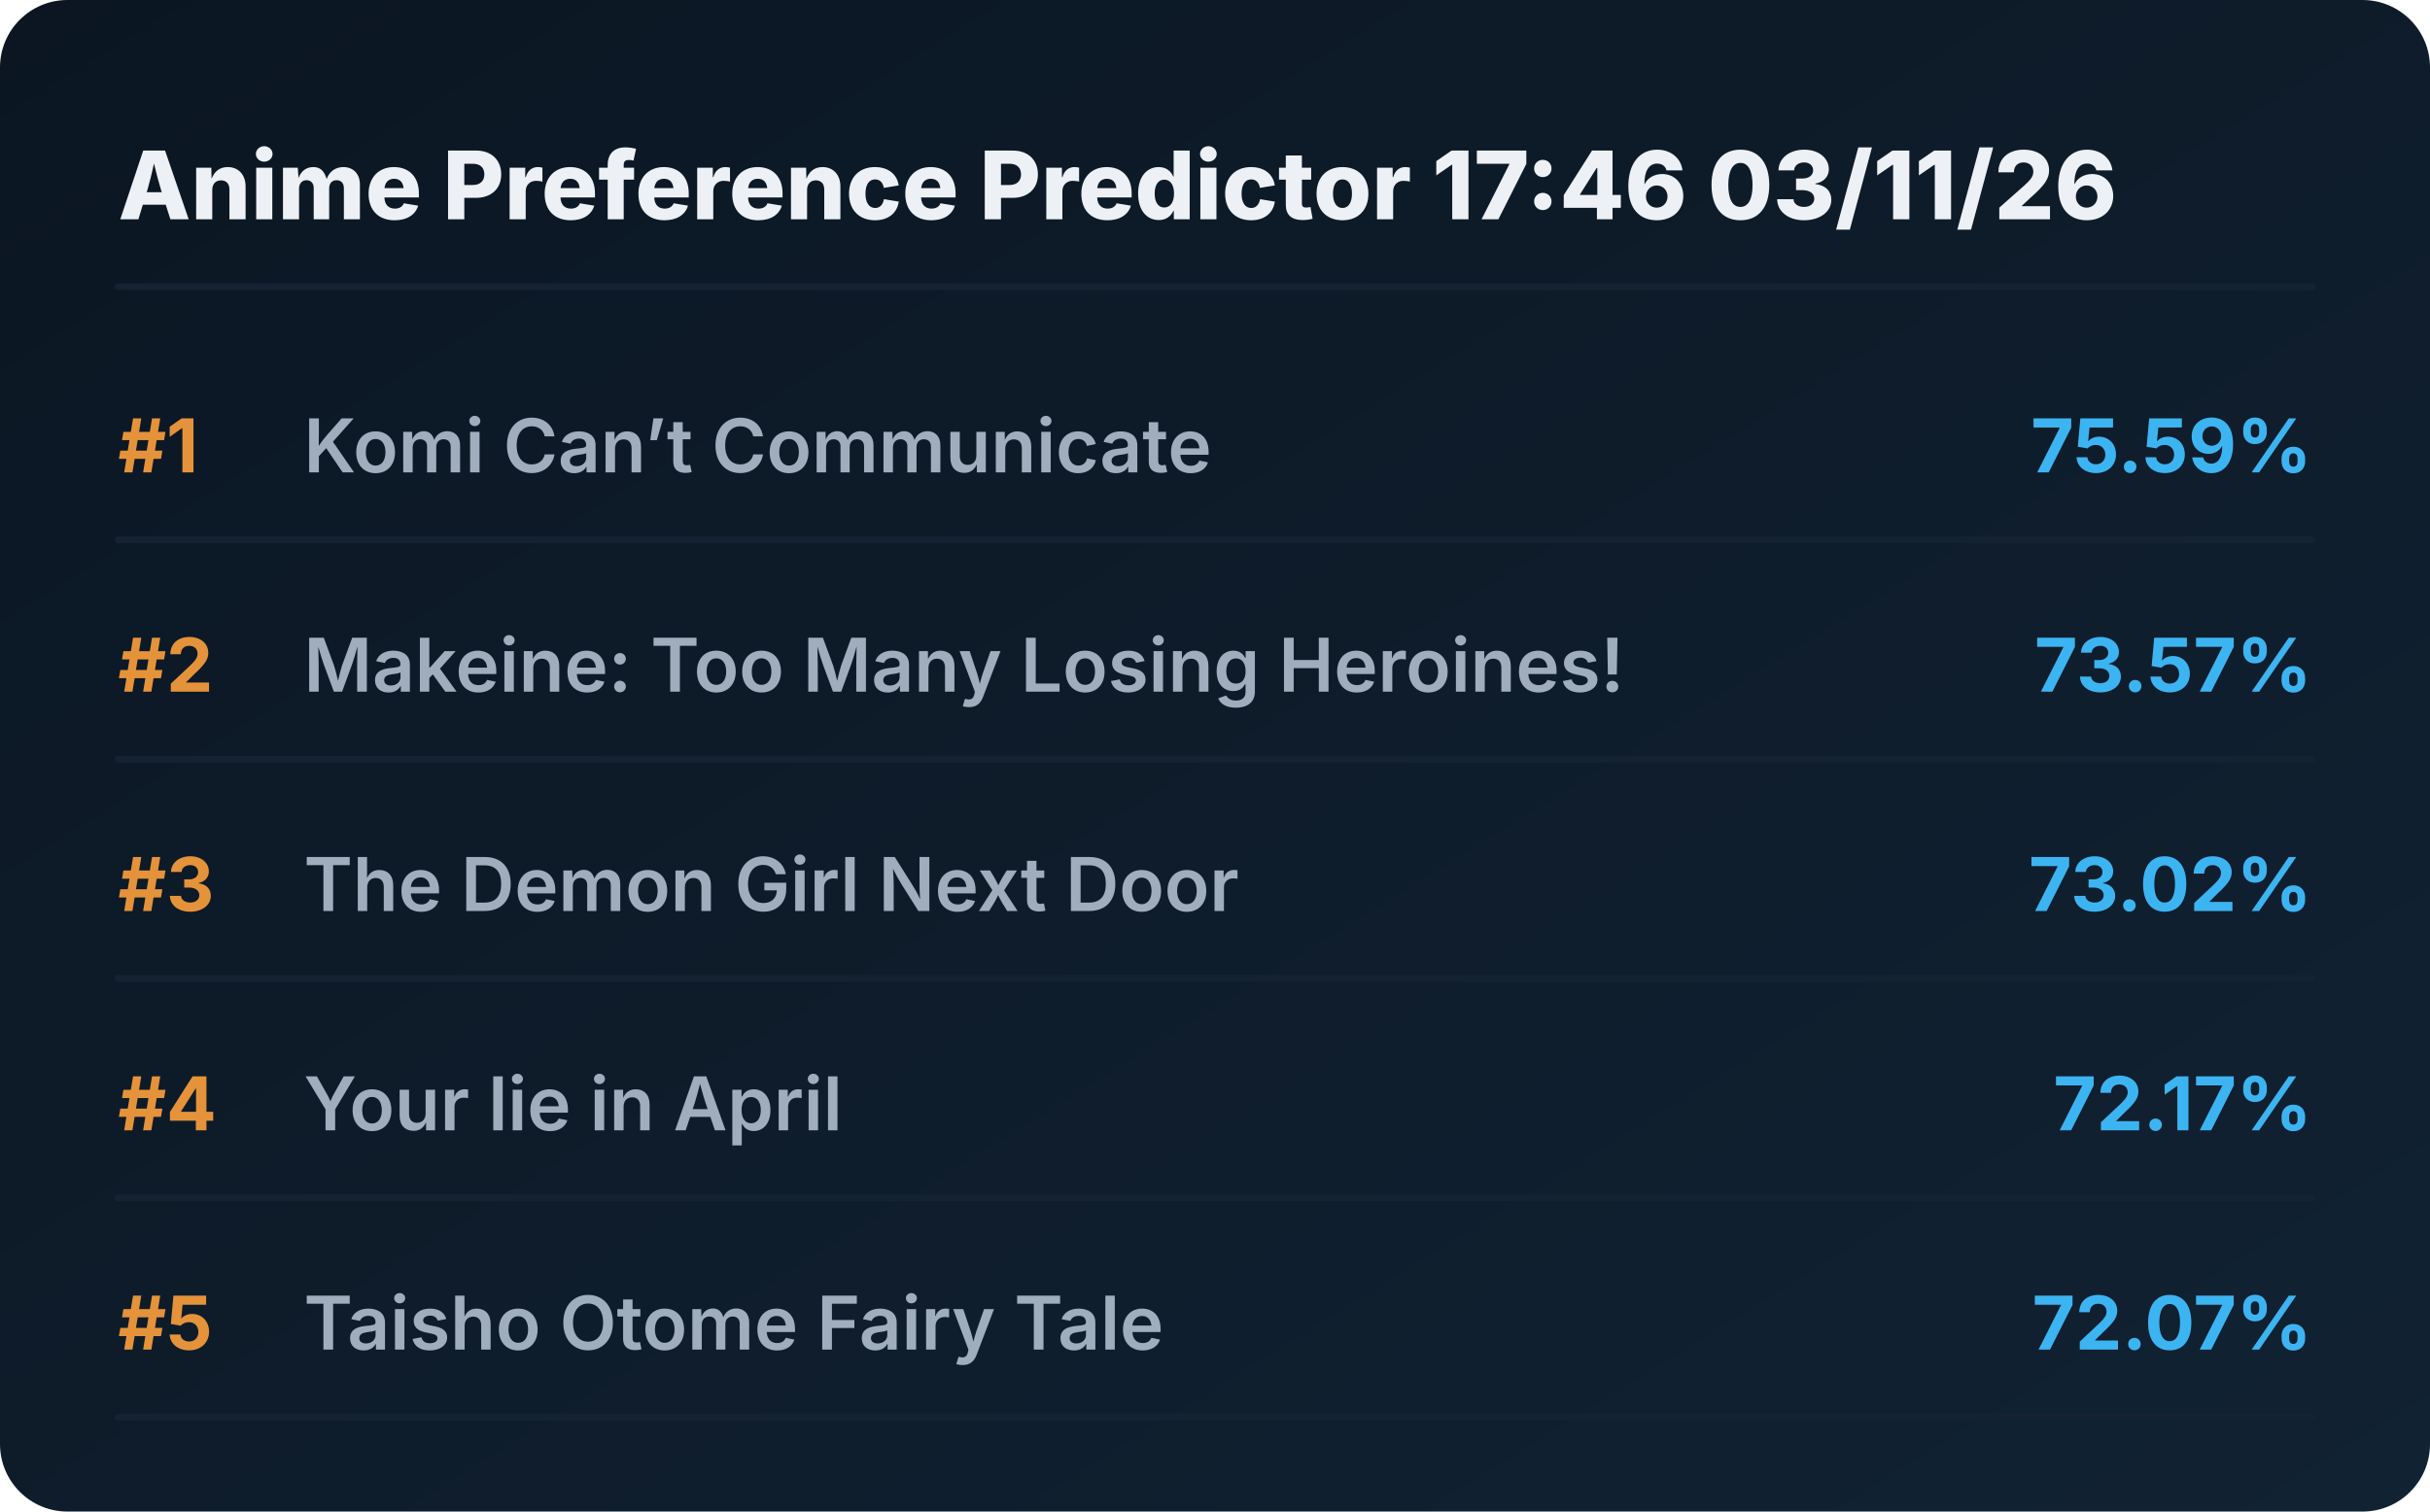
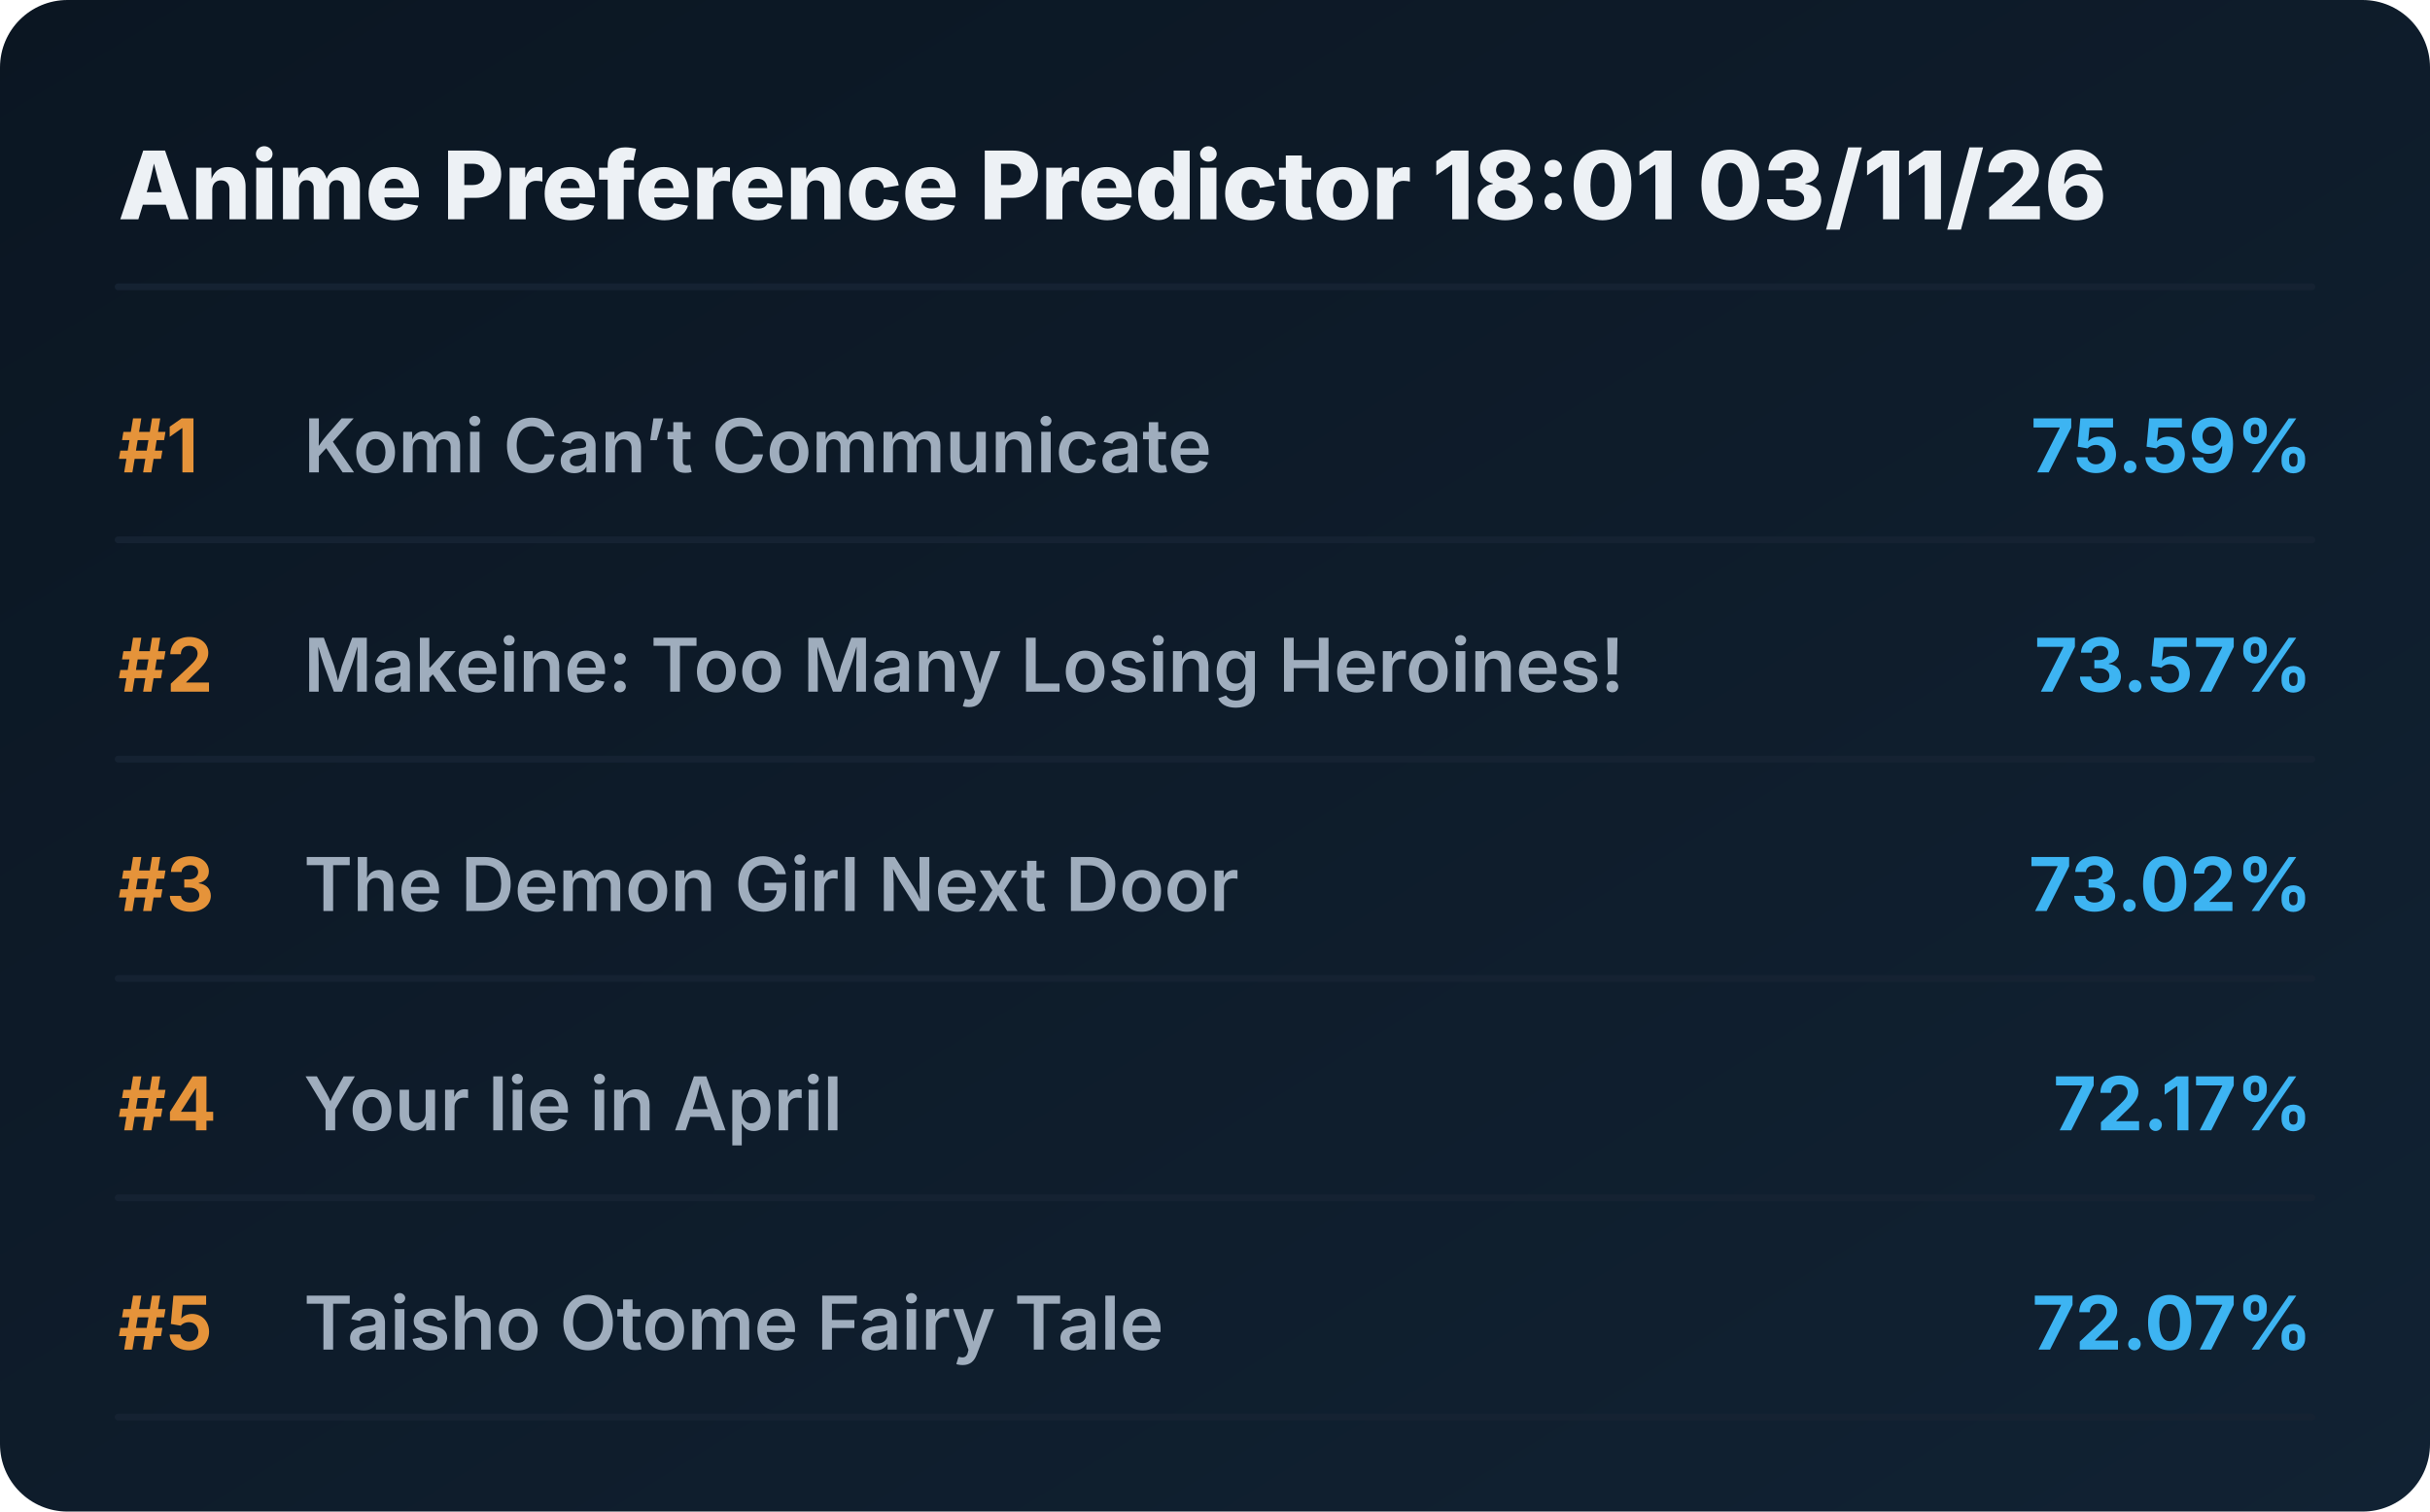
<svg xmlns="http://www.w3.org/2000/svg" viewBox="0 0 720 448" preserveAspectRatio="xMidYMid meet" style="width: 100%; height: auto; max-width: 720px;">
  <defs>
    <linearGradient id="boxGrad" x1="0%" y1="0%" x2="100%" y2="100%">
      <stop offset="0%" stop-color="#0b1622" />
      <stop offset="100%" stop-color="#112233" />
    </linearGradient>
    <clipPath id="titleClip">
      <rect x="90" y="0" width="510" height="100%" />
    </clipPath>
  </defs>
  <style>
    .bg { fill: url(#boxGrad); rx: 20px; }
    .header { font-family: 'Overpass', 'Inter', system-ui, sans-serif; font-weight: 800; font-size: 28px; fill: #edf1f5; }
    .rank { font-family: 'Overpass', 'Inter', system-ui, sans-serif; font-weight: 700; font-size: 22px; fill: #e5933a; }
    .title { font-family: 'Overpass', 'Inter', system-ui, sans-serif; font-weight: 600; font-size: 22px; fill: #9fadbd; }
    .score { font-family: 'Overpass', 'Inter', system-ui, sans-serif; font-weight: 700; font-size: 22px; fill: #3db4f2; }
    .line { stroke: #152232; stroke-width: 2; stroke-linecap: round; }
  </style>
  <rect class="bg" width="720" height="448" />
-   <text x="35" y="65" class="header">Anime Preference Predictor 17:46 03/11/26</text>
+   <text x="35" y="65" class="header">Anime Preference Predictor 18:01 03/11/26</text>
  <line x1="35" y1="85" x2="685" y2="85" class="line" />
  <g transform="translate(0, 0)">
    <text x="35" y="140" class="rank">#1</text>
    <text x="90" y="140" class="title">Komi Can’t Communicate</text>
    <text x="685" y="140" class="score" text-anchor="end">75.59%</text>
    <line x1="35" y1="160" x2="685" y2="160" class="line" />
  </g>
  <g transform="translate(0, 65)">
    <text x="35" y="140" class="rank">#2</text>
    <text x="90" y="140" class="title">Makeine: Too Many Losing Heroines!</text>
    <text x="685" y="140" class="score" text-anchor="end">73.57%</text>
    <line x1="35" y1="160" x2="685" y2="160" class="line" />
  </g>
  <g transform="translate(0, 130)">
    <text x="35" y="140" class="rank">#3</text>
    <text x="90" y="140" class="title">The Demon Girl Next Door</text>
    <text x="685" y="140" class="score" text-anchor="end">73.02%</text>
    <line x1="35" y1="160" x2="685" y2="160" class="line" />
  </g>
  <g transform="translate(0, 195)">
    <text x="35" y="140" class="rank">#4</text>
    <text x="90" y="140" class="title">Your lie in April</text>
    <text x="685" y="140" class="score" text-anchor="end">72.17%</text>
    <line x1="35" y1="160" x2="685" y2="160" class="line" />
  </g>
  <g transform="translate(0, 260)">
    <text x="35" y="140" class="rank">#5</text>
    <text x="90" y="140" class="title">Taisho Otome Fairy Tale</text>
    <text x="685" y="140" class="score" text-anchor="end">72.07%</text>
    <line x1="35" y1="160" x2="685" y2="160" class="line" />
  </g>
</svg>
